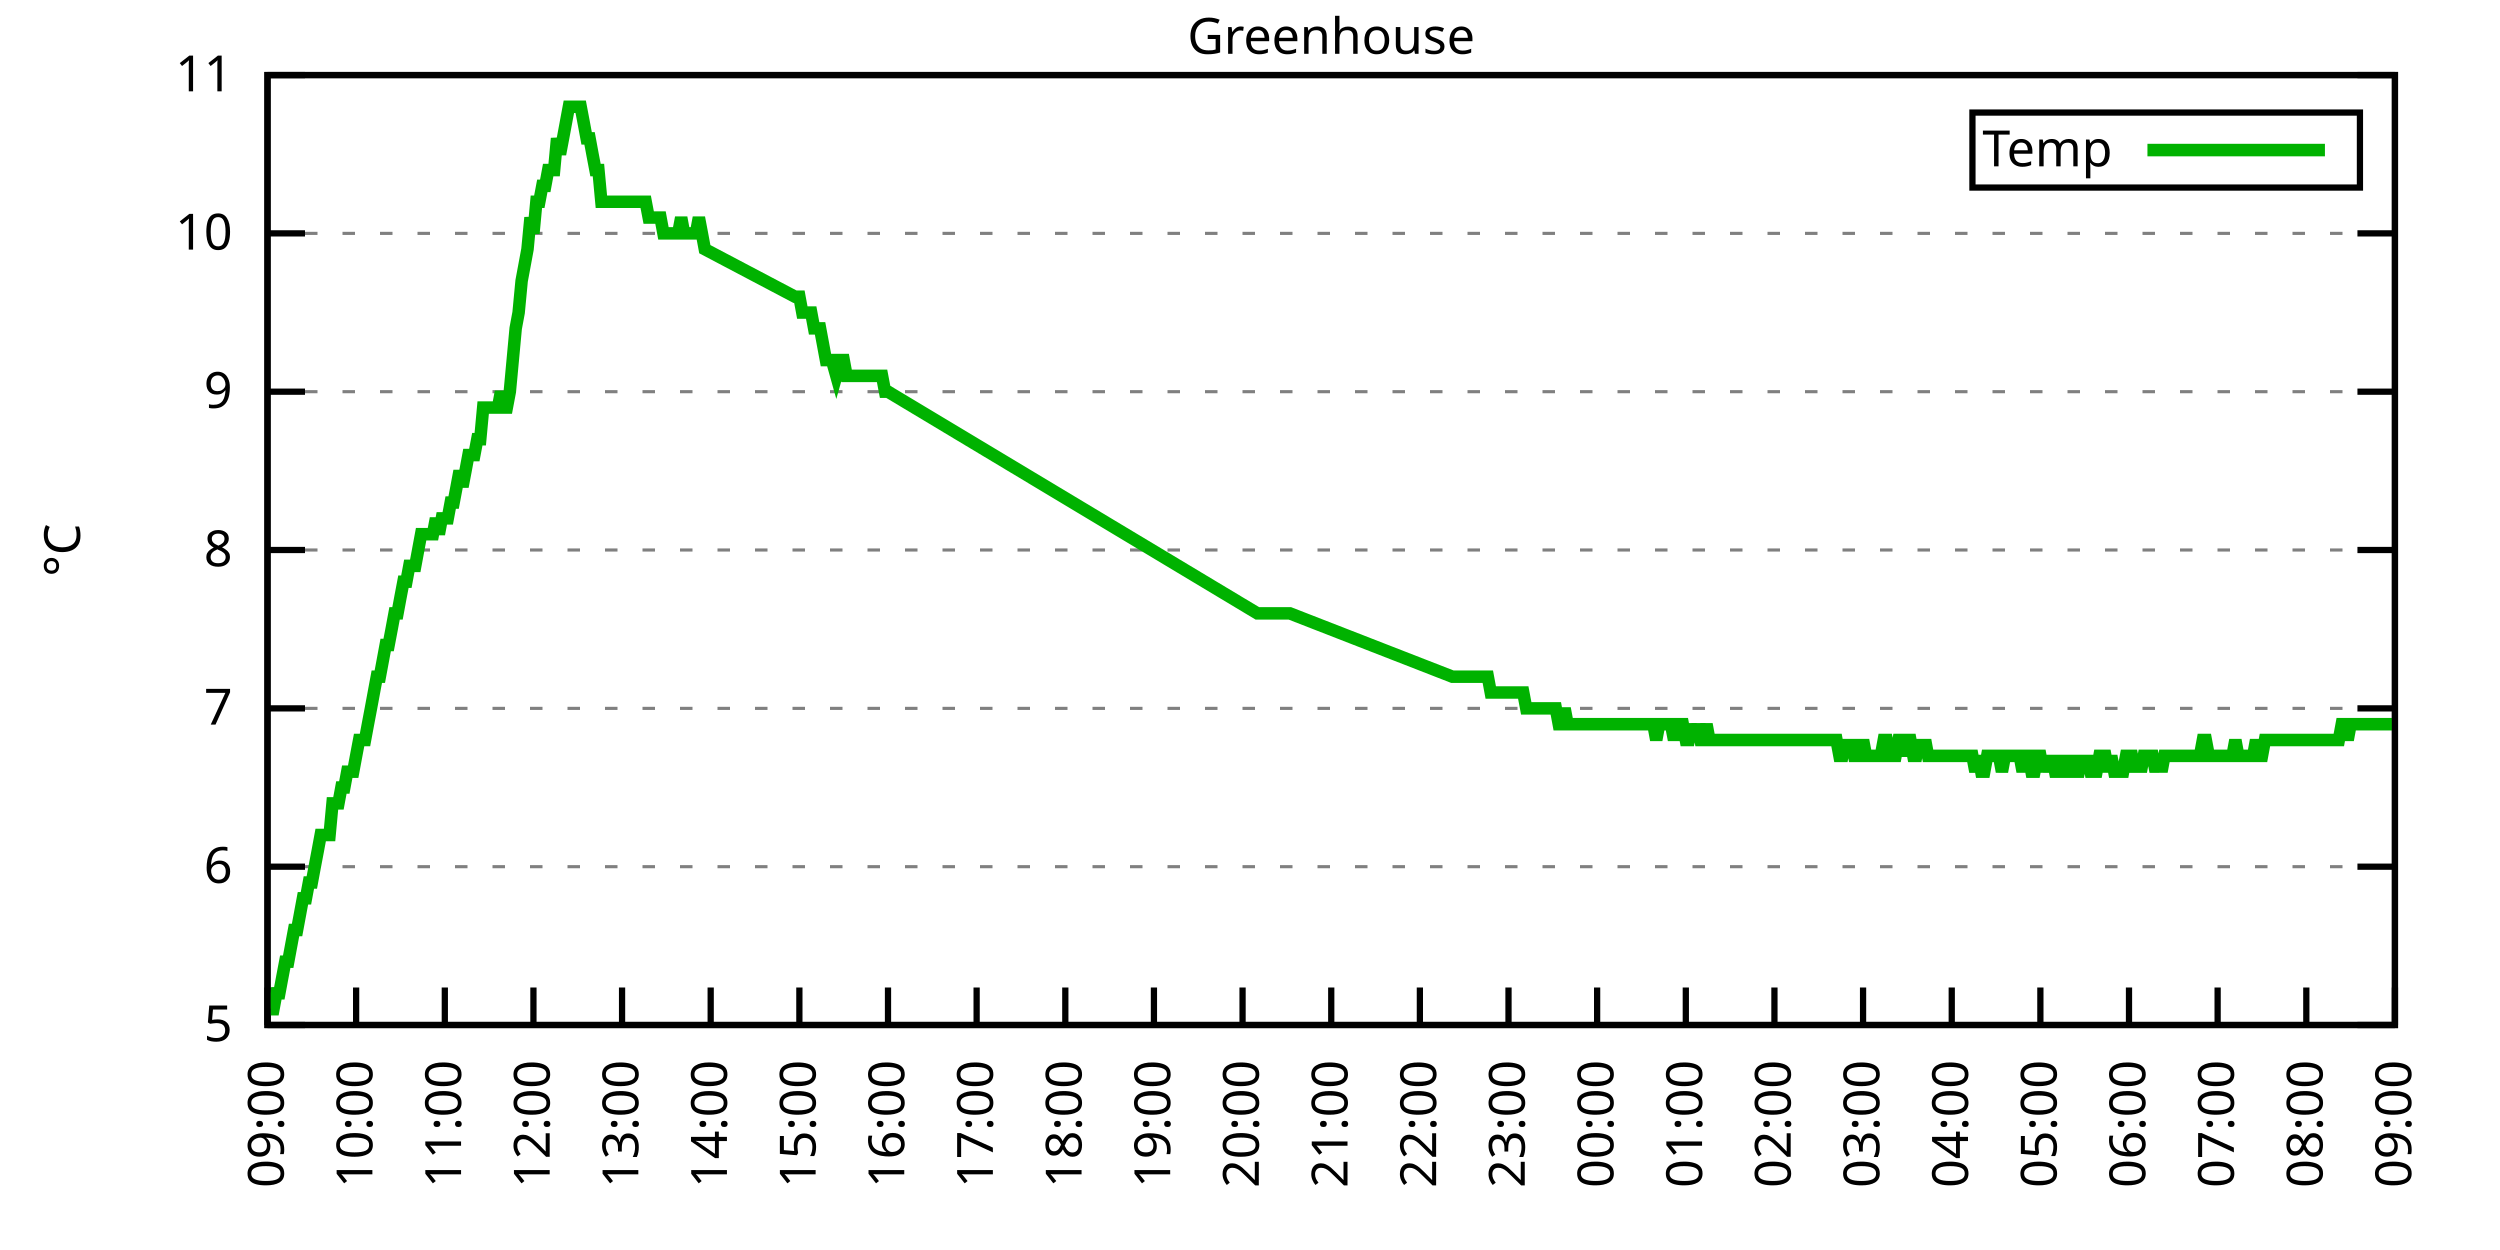
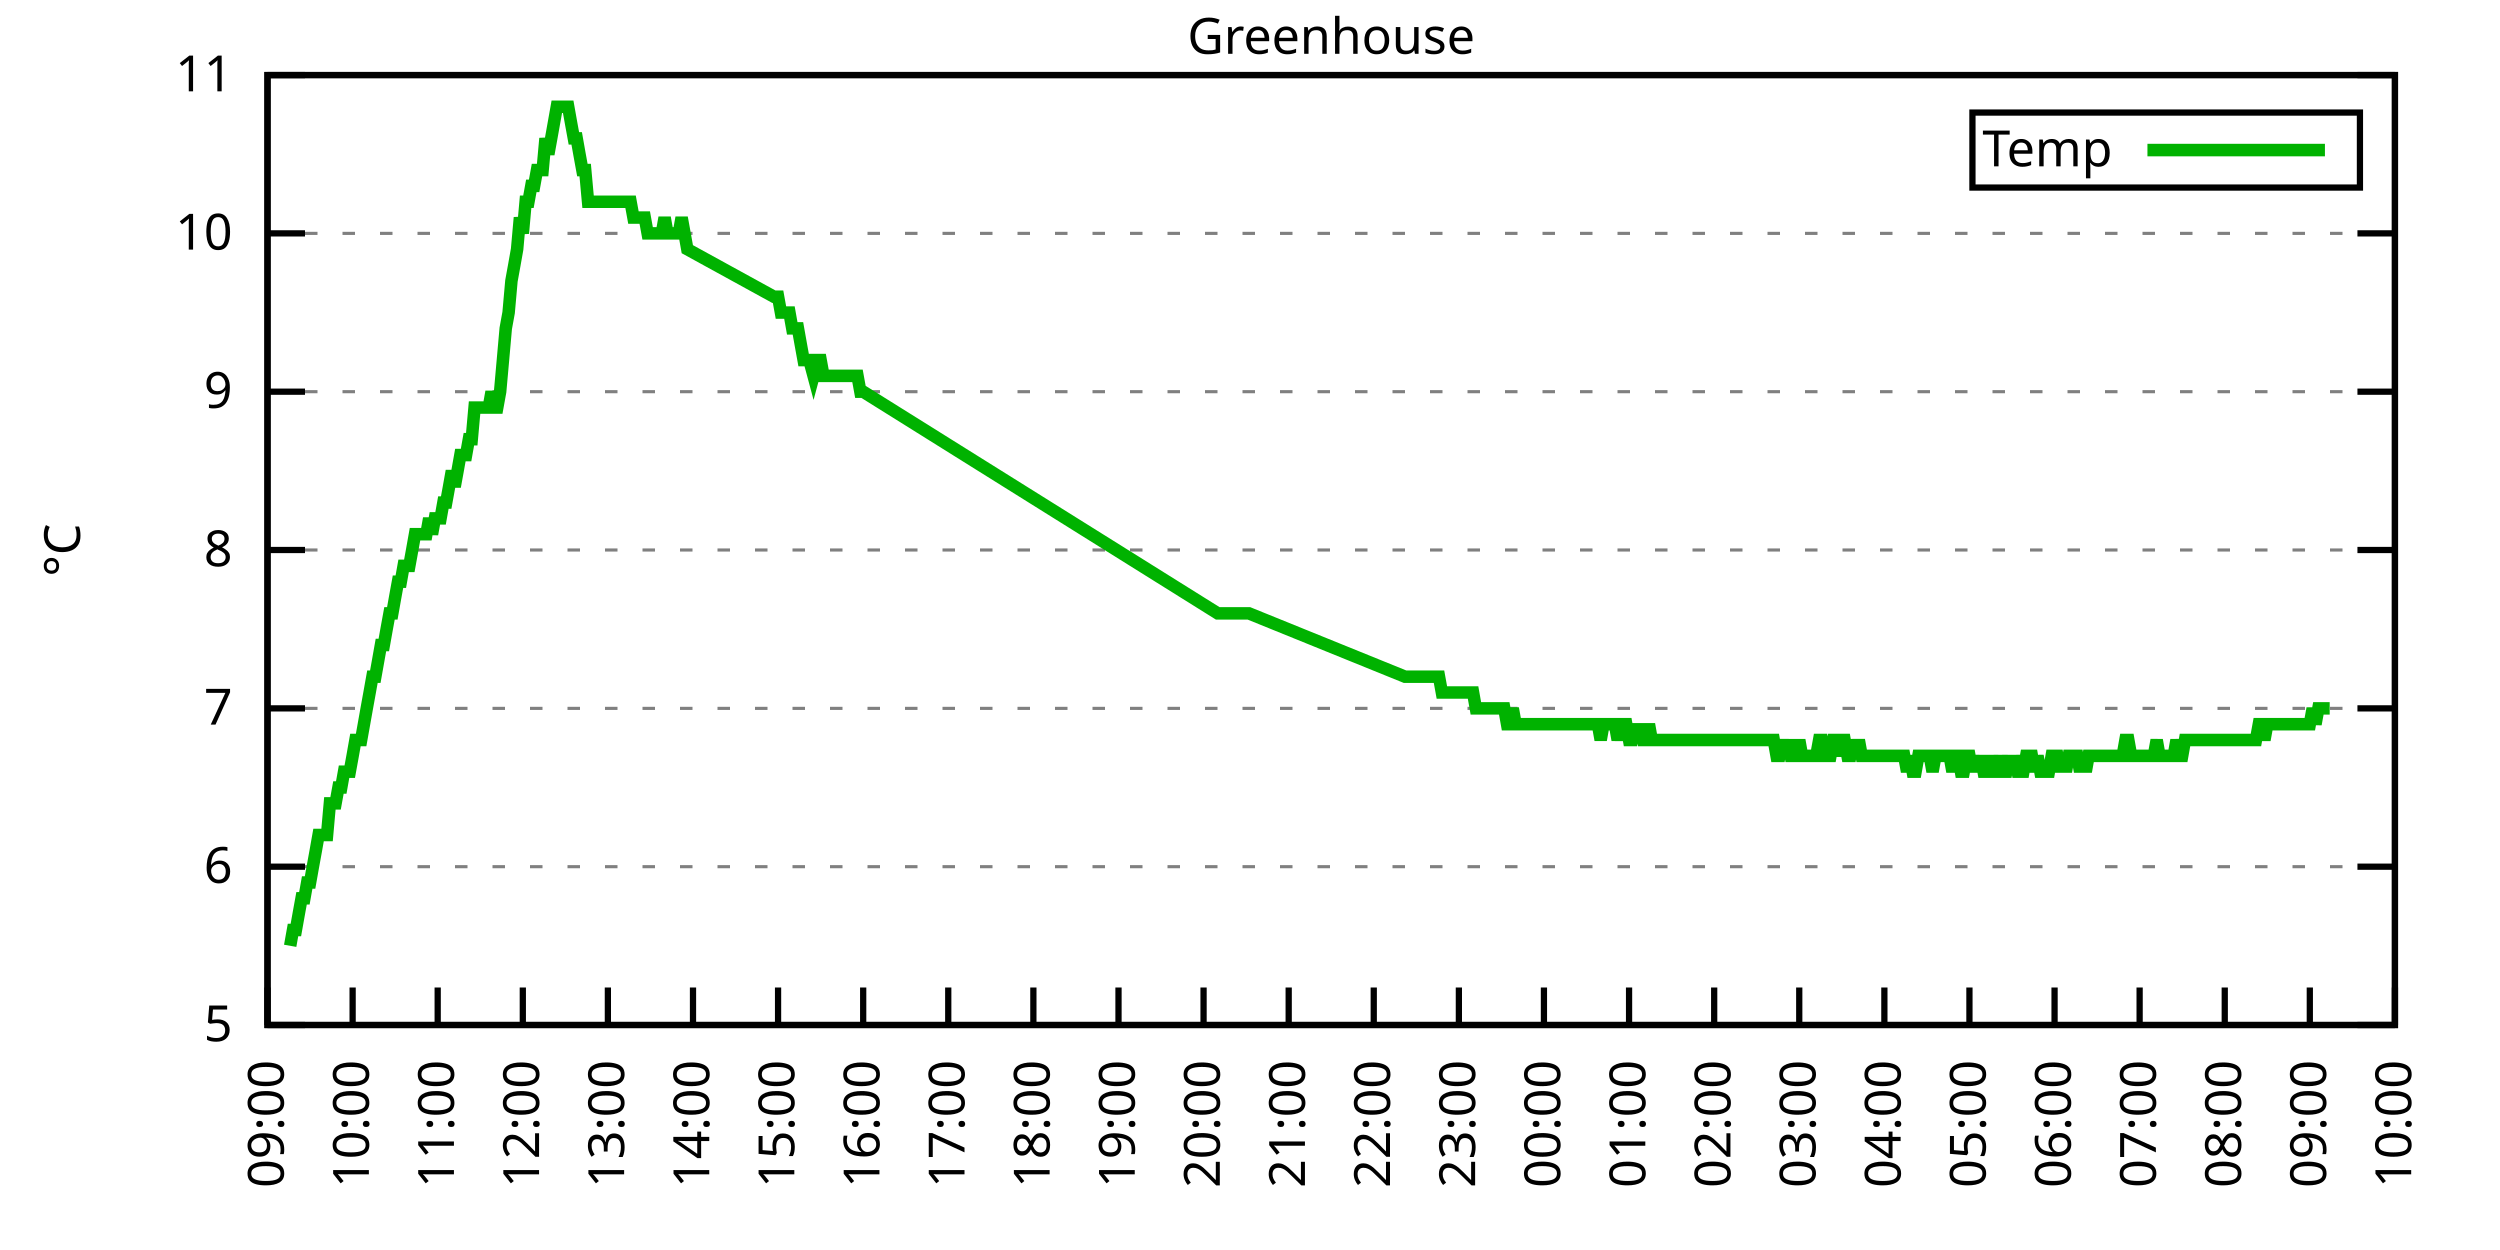
<svg xmlns="http://www.w3.org/2000/svg" xmlns:xlink="http://www.w3.org/1999/xlink" width="400" height="200" viewBox="0 0 400 200">
  <g id="gnuplot_canvas">
    <rect x="0" y="0" width="400" height="200" fill="none" />
    <defs>
      <circle id="gpDot" r="0.5" stroke-width="0.5" stroke="currentColor" />
      <path id="gpPt0" stroke-width="0.333" stroke="currentColor" d="M-1,0 h2 M0,-1 v2" />
      <path id="gpPt1" stroke-width="0.333" stroke="currentColor" d="M-1,-1 L1,1 M1,-1 L-1,1" />
      <path id="gpPt2" stroke-width="0.333" stroke="currentColor" d="M-1,0 L1,0 M0,-1 L0,1 M-1,-1 L1,1 M-1,1 L1,-1" />
      <rect id="gpPt3" stroke-width="0.333" stroke="currentColor" x="-1" y="-1" width="2" height="2" />
      <rect id="gpPt4" stroke-width="0.333" stroke="currentColor" fill="currentColor" x="-1" y="-1" width="2" height="2" />
      <circle id="gpPt5" stroke-width="0.333" stroke="currentColor" cx="0" cy="0" r="1" />
      <use xlink:href="#gpPt5" id="gpPt6" fill="currentColor" stroke="none" />
      <path id="gpPt7" stroke-width="0.333" stroke="currentColor" d="M0,-1.33 L-1.33,0.67 L1.33,0.67 z" />
      <use xlink:href="#gpPt7" id="gpPt8" fill="currentColor" stroke="none" />
      <use xlink:href="#gpPt7" id="gpPt9" stroke="currentColor" transform="rotate(180)" />
      <use xlink:href="#gpPt9" id="gpPt10" fill="currentColor" stroke="none" />
      <use xlink:href="#gpPt3" id="gpPt11" stroke="currentColor" transform="rotate(45)" />
      <use xlink:href="#gpPt11" id="gpPt12" fill="currentColor" stroke="none" />
      <path id="gpPt13" stroke-width="0.333" stroke="currentColor" d="M0,1.330 L1.265,0.411 L0.782,-1.067 L-0.782,-1.076 L-1.265,0.411 z" />
      <use xlink:href="#gpPt13" id="gpPt14" fill="currentColor" stroke="none" />
      <filter id="textbox" filterUnits="objectBoundingBox" x="0" y="0" height="1" width="1">
        <feFlood flood-color="white" flood-opacity="1" result="bgnd" />
        <feComposite in="SourceGraphic" in2="bgnd" operator="atop" />
      </filter>
      <filter id="greybox" filterUnits="objectBoundingBox" x="0" y="0" height="1" width="1">
        <feFlood flood-color="lightgrey" flood-opacity="1" result="grey" />
        <feComposite in="SourceGraphic" in2="grey" operator="atop" />
      </filter>
    </defs>
    <g fill="none" color="white" stroke="currentColor" stroke-width="1.00" stroke-linecap="butt" stroke-linejoin="miter">
</g>
    <g fill="none" color="black" stroke="currentColor" stroke-width="1.00" stroke-linecap="butt" stroke-linejoin="miter">
      <g stroke="none" shape-rendering="crispEdges">
        <polygon fill="rgb(255, 255, 255)" points="42.80,164.00 383.18,164.00 383.18,12.02 42.80,12.02 " />
      </g>
    </g>
    <g fill="none" color="black" stroke="currentColor" stroke-width="1.00" stroke-linecap="butt" stroke-linejoin="miter">
</g>
    <g fill="none" color="black" stroke="black" stroke-width="0.50" stroke-linecap="butt" stroke-linejoin="miter">
</g>
    <g fill="none" color="gray" stroke="currentColor" stroke-width="0.50" stroke-linecap="butt" stroke-linejoin="miter">
      <path stroke="gray" stroke-dasharray="2,4" class="gridline" d="M42.80,164.00 L383.19,164.00  " />
    </g>
    <g fill="none" color="gray" stroke="gray" stroke-width="1.00" stroke-linecap="butt" stroke-linejoin="miter">
</g>
    <g fill="none" color="black" stroke="currentColor" stroke-width="1.00" stroke-linecap="butt" stroke-linejoin="miter">
      <path stroke="black" d="M42.80,164.00 L48.80,164.00 M383.19,164.00 L377.19,164.00  " />
      <g transform="translate(37.20,166.60)" stroke="none" fill="black" font-family="Sans" font-size="8.00" text-anchor="end">
        <text>
          <tspan font-family="Sans"> 5</tspan>
        </text>
      </g>
    </g>
    <g fill="none" color="black" stroke="currentColor" stroke-width="1.00" stroke-linecap="butt" stroke-linejoin="miter">
</g>
    <g fill="none" color="black" stroke="black" stroke-width="0.50" stroke-linecap="butt" stroke-linejoin="miter">
</g>
    <g fill="none" color="gray" stroke="currentColor" stroke-width="0.50" stroke-linecap="butt" stroke-linejoin="miter">
      <path stroke="gray" stroke-dasharray="2,4" class="gridline" d="M42.80,138.67 L383.19,138.67  " />
    </g>
    <g fill="none" color="gray" stroke="gray" stroke-width="1.00" stroke-linecap="butt" stroke-linejoin="miter">
</g>
    <g fill="none" color="black" stroke="currentColor" stroke-width="1.00" stroke-linecap="butt" stroke-linejoin="miter">
      <path stroke="black" d="M42.80,138.67 L48.80,138.67 M383.19,138.67 L377.19,138.67  " />
      <g transform="translate(37.20,141.27)" stroke="none" fill="black" font-family="Sans" font-size="8.00" text-anchor="end">
        <text>
          <tspan font-family="Sans"> 6</tspan>
        </text>
      </g>
    </g>
    <g fill="none" color="black" stroke="currentColor" stroke-width="1.00" stroke-linecap="butt" stroke-linejoin="miter">
</g>
    <g fill="none" color="black" stroke="black" stroke-width="0.50" stroke-linecap="butt" stroke-linejoin="miter">
</g>
    <g fill="none" color="gray" stroke="currentColor" stroke-width="0.50" stroke-linecap="butt" stroke-linejoin="miter">
      <path stroke="gray" stroke-dasharray="2,4" class="gridline" d="M42.80,113.34 L383.19,113.34  " />
    </g>
    <g fill="none" color="gray" stroke="gray" stroke-width="1.00" stroke-linecap="butt" stroke-linejoin="miter">
</g>
    <g fill="none" color="black" stroke="currentColor" stroke-width="1.00" stroke-linecap="butt" stroke-linejoin="miter">
      <path stroke="black" d="M42.80,113.34 L48.80,113.34 M383.19,113.34 L377.19,113.34  " />
      <g transform="translate(37.20,115.94)" stroke="none" fill="black" font-family="Sans" font-size="8.00" text-anchor="end">
        <text>
          <tspan font-family="Sans"> 7</tspan>
        </text>
      </g>
    </g>
    <g fill="none" color="black" stroke="currentColor" stroke-width="1.00" stroke-linecap="butt" stroke-linejoin="miter">
</g>
    <g fill="none" color="black" stroke="black" stroke-width="0.50" stroke-linecap="butt" stroke-linejoin="miter">
</g>
    <g fill="none" color="gray" stroke="currentColor" stroke-width="0.50" stroke-linecap="butt" stroke-linejoin="miter">
      <path stroke="gray" stroke-dasharray="2,4" class="gridline" d="M42.80,88.00 L383.19,88.00  " />
    </g>
    <g fill="none" color="gray" stroke="gray" stroke-width="1.00" stroke-linecap="butt" stroke-linejoin="miter">
</g>
    <g fill="none" color="black" stroke="currentColor" stroke-width="1.00" stroke-linecap="butt" stroke-linejoin="miter">
      <path stroke="black" d="M42.80,88.00 L48.80,88.00 M383.19,88.00 L377.19,88.00  " />
      <g transform="translate(37.20,90.60)" stroke="none" fill="black" font-family="Sans" font-size="8.00" text-anchor="end">
        <text>
          <tspan font-family="Sans"> 8</tspan>
        </text>
      </g>
    </g>
    <g fill="none" color="black" stroke="currentColor" stroke-width="1.00" stroke-linecap="butt" stroke-linejoin="miter">
</g>
    <g fill="none" color="black" stroke="black" stroke-width="0.50" stroke-linecap="butt" stroke-linejoin="miter">
</g>
    <g fill="none" color="gray" stroke="currentColor" stroke-width="0.50" stroke-linecap="butt" stroke-linejoin="miter">
      <path stroke="gray" stroke-dasharray="2,4" class="gridline" d="M42.80,62.67 L383.19,62.67  " />
    </g>
    <g fill="none" color="gray" stroke="gray" stroke-width="1.00" stroke-linecap="butt" stroke-linejoin="miter">
</g>
    <g fill="none" color="black" stroke="currentColor" stroke-width="1.00" stroke-linecap="butt" stroke-linejoin="miter">
      <path stroke="black" d="M42.80,62.67 L48.80,62.67 M383.19,62.67 L377.19,62.67  " />
      <g transform="translate(37.20,65.27)" stroke="none" fill="black" font-family="Sans" font-size="8.00" text-anchor="end">
        <text>
          <tspan font-family="Sans"> 9</tspan>
        </text>
      </g>
    </g>
    <g fill="none" color="black" stroke="currentColor" stroke-width="1.00" stroke-linecap="butt" stroke-linejoin="miter">
</g>
    <g fill="none" color="black" stroke="black" stroke-width="0.50" stroke-linecap="butt" stroke-linejoin="miter">
</g>
    <g fill="none" color="gray" stroke="currentColor" stroke-width="0.50" stroke-linecap="butt" stroke-linejoin="miter">
      <path stroke="gray" stroke-dasharray="2,4" class="gridline" d="M42.80,37.34 L383.19,37.34  " />
    </g>
    <g fill="none" color="gray" stroke="gray" stroke-width="1.00" stroke-linecap="butt" stroke-linejoin="miter">
</g>
    <g fill="none" color="black" stroke="currentColor" stroke-width="1.00" stroke-linecap="butt" stroke-linejoin="miter">
      <path stroke="black" d="M42.80,37.34 L48.80,37.34 M383.19,37.34 L377.19,37.34  " />
      <g transform="translate(37.20,39.94)" stroke="none" fill="black" font-family="Sans" font-size="8.00" text-anchor="end">
        <text>
          <tspan font-family="Sans"> 10</tspan>
        </text>
      </g>
    </g>
    <g fill="none" color="black" stroke="currentColor" stroke-width="1.00" stroke-linecap="butt" stroke-linejoin="miter">
</g>
    <g fill="none" color="black" stroke="black" stroke-width="0.50" stroke-linecap="butt" stroke-linejoin="miter">
</g>
    <g fill="none" color="gray" stroke="currentColor" stroke-width="0.50" stroke-linecap="butt" stroke-linejoin="miter">
      <path stroke="gray" stroke-dasharray="2,4" class="gridline" d="M42.80,12.01 L383.19,12.01  " />
    </g>
    <g fill="none" color="gray" stroke="gray" stroke-width="1.00" stroke-linecap="butt" stroke-linejoin="miter">
</g>
    <g fill="none" color="black" stroke="currentColor" stroke-width="1.00" stroke-linecap="butt" stroke-linejoin="miter">
      <path stroke="black" d="M42.80,12.01 L48.80,12.01 M383.19,12.01 L377.19,12.01  " />
      <g transform="translate(37.20,14.61)" stroke="none" fill="black" font-family="Sans" font-size="8.00" text-anchor="end">
        <text>
          <tspan font-family="Sans"> 11</tspan>
        </text>
      </g>
    </g>
    <g fill="none" color="black" stroke="currentColor" stroke-width="1.00" stroke-linecap="butt" stroke-linejoin="miter">
      <path stroke="black" d="M42.80,164.00 L42.80,158.00  " />
      <g transform="translate(45.40,169.60) rotate(270.00)" stroke="none" fill="black" font-family="Sans" font-size="8.00" text-anchor="end">
        <text>
          <tspan font-family="Sans">09:00</tspan>
        </text>
      </g>
    </g>
    <g fill="none" color="black" stroke="currentColor" stroke-width="1.00" stroke-linecap="butt" stroke-linejoin="miter">
-       <path stroke="black" d="M56.98,164.00 L56.98,158.00  " />
-       <g transform="translate(59.58,169.60) rotate(270.00)" stroke="none" fill="black" font-family="Sans" font-size="8.00" text-anchor="end">
+       <path stroke="black" d="M56.42,164.00 L56.42,158.00  " />
+       <g transform="translate(59.02,169.60) rotate(270.00)" stroke="none" fill="black" font-family="Sans" font-size="8.00" text-anchor="end">
        <text>
          <tspan font-family="Sans">10:00</tspan>
        </text>
      </g>
    </g>
    <g fill="none" color="black" stroke="currentColor" stroke-width="1.00" stroke-linecap="butt" stroke-linejoin="miter">
-       <path stroke="black" d="M71.17,164.00 L71.17,158.00  " />
-       <g transform="translate(73.77,169.60) rotate(270.00)" stroke="none" fill="black" font-family="Sans" font-size="8.00" text-anchor="end">
+       <path stroke="black" d="M70.03,164.00 L70.03,158.00  " />
+       <g transform="translate(72.63,169.60) rotate(270.00)" stroke="none" fill="black" font-family="Sans" font-size="8.00" text-anchor="end">
        <text>
          <tspan font-family="Sans">11:00</tspan>
        </text>
      </g>
    </g>
    <g fill="none" color="black" stroke="currentColor" stroke-width="1.00" stroke-linecap="butt" stroke-linejoin="miter">
-       <path stroke="black" d="M85.35,164.00 L85.35,158.00  " />
-       <g transform="translate(87.95,169.60) rotate(270.00)" stroke="none" fill="black" font-family="Sans" font-size="8.00" text-anchor="end">
+       <path stroke="black" d="M83.65,164.00 L83.65,158.00  " />
+       <g transform="translate(86.25,169.60) rotate(270.00)" stroke="none" fill="black" font-family="Sans" font-size="8.00" text-anchor="end">
        <text>
          <tspan font-family="Sans">12:00</tspan>
        </text>
      </g>
    </g>
    <g fill="none" color="black" stroke="currentColor" stroke-width="1.00" stroke-linecap="butt" stroke-linejoin="miter">
-       <path stroke="black" d="M99.53,164.00 L99.53,158.00  " />
-       <g transform="translate(102.13,169.60) rotate(270.00)" stroke="none" fill="black" font-family="Sans" font-size="8.00" text-anchor="end">
+       <path stroke="black" d="M97.26,164.00 L97.26,158.00  " />
+       <g transform="translate(99.86,169.60) rotate(270.00)" stroke="none" fill="black" font-family="Sans" font-size="8.00" text-anchor="end">
        <text>
          <tspan font-family="Sans">13:00</tspan>
        </text>
      </g>
    </g>
    <g fill="none" color="black" stroke="currentColor" stroke-width="1.00" stroke-linecap="butt" stroke-linejoin="miter">
-       <path stroke="black" d="M113.71,164.00 L113.71,158.00  " />
-       <g transform="translate(116.31,169.60) rotate(270.00)" stroke="none" fill="black" font-family="Sans" font-size="8.00" text-anchor="end">
+       <path stroke="black" d="M110.88,164.00 L110.88,158.00  " />
+       <g transform="translate(113.48,169.60) rotate(270.00)" stroke="none" fill="black" font-family="Sans" font-size="8.00" text-anchor="end">
        <text>
          <tspan font-family="Sans">14:00</tspan>
        </text>
      </g>
    </g>
    <g fill="none" color="black" stroke="currentColor" stroke-width="1.00" stroke-linecap="butt" stroke-linejoin="miter">
-       <path stroke="black" d="M127.90,164.00 L127.90,158.00  " />
-       <g transform="translate(130.50,169.60) rotate(270.00)" stroke="none" fill="black" font-family="Sans" font-size="8.00" text-anchor="end">
+       <path stroke="black" d="M124.49,164.00 L124.49,158.00  " />
+       <g transform="translate(127.09,169.60) rotate(270.00)" stroke="none" fill="black" font-family="Sans" font-size="8.00" text-anchor="end">
        <text>
          <tspan font-family="Sans">15:00</tspan>
        </text>
      </g>
    </g>
    <g fill="none" color="black" stroke="currentColor" stroke-width="1.00" stroke-linecap="butt" stroke-linejoin="miter">
-       <path stroke="black" d="M142.08,164.00 L142.08,158.00  " />
-       <g transform="translate(144.68,169.60) rotate(270.00)" stroke="none" fill="black" font-family="Sans" font-size="8.00" text-anchor="end">
+       <path stroke="black" d="M138.11,164.00 L138.11,158.00  " />
+       <g transform="translate(140.71,169.60) rotate(270.00)" stroke="none" fill="black" font-family="Sans" font-size="8.00" text-anchor="end">
        <text>
          <tspan font-family="Sans">16:00</tspan>
        </text>
      </g>
    </g>
    <g fill="none" color="black" stroke="currentColor" stroke-width="1.00" stroke-linecap="butt" stroke-linejoin="miter">
-       <path stroke="black" d="M156.26,164.00 L156.26,158.00  " />
-       <g transform="translate(158.86,169.60) rotate(270.00)" stroke="none" fill="black" font-family="Sans" font-size="8.00" text-anchor="end">
+       <path stroke="black" d="M151.72,164.00 L151.72,158.00  " />
+       <g transform="translate(154.32,169.60) rotate(270.00)" stroke="none" fill="black" font-family="Sans" font-size="8.00" text-anchor="end">
        <text>
          <tspan font-family="Sans">17:00</tspan>
        </text>
      </g>
    </g>
    <g fill="none" color="black" stroke="currentColor" stroke-width="1.00" stroke-linecap="butt" stroke-linejoin="miter">
-       <path stroke="black" d="M170.45,164.00 L170.45,158.00  " />
-       <g transform="translate(173.05,169.60) rotate(270.00)" stroke="none" fill="black" font-family="Sans" font-size="8.00" text-anchor="end">
+       <path stroke="black" d="M165.34,164.00 L165.34,158.00  " />
+       <g transform="translate(167.94,169.60) rotate(270.00)" stroke="none" fill="black" font-family="Sans" font-size="8.00" text-anchor="end">
        <text>
          <tspan font-family="Sans">18:00</tspan>
        </text>
      </g>
    </g>
    <g fill="none" color="black" stroke="currentColor" stroke-width="1.00" stroke-linecap="butt" stroke-linejoin="miter">
-       <path stroke="black" d="M184.63,164.00 L184.63,158.00  " />
-       <g transform="translate(187.23,169.60) rotate(270.00)" stroke="none" fill="black" font-family="Sans" font-size="8.00" text-anchor="end">
+       <path stroke="black" d="M178.96,164.00 L178.96,158.00  " />
+       <g transform="translate(181.56,169.60) rotate(270.00)" stroke="none" fill="black" font-family="Sans" font-size="8.00" text-anchor="end">
        <text>
          <tspan font-family="Sans">19:00</tspan>
        </text>
      </g>
    </g>
    <g fill="none" color="black" stroke="currentColor" stroke-width="1.00" stroke-linecap="butt" stroke-linejoin="miter">
-       <path stroke="black" d="M198.81,164.00 L198.81,158.00  " />
-       <g transform="translate(201.41,169.60) rotate(270.00)" stroke="none" fill="black" font-family="Sans" font-size="8.00" text-anchor="end">
+       <path stroke="black" d="M192.57,164.00 L192.57,158.00  " />
+       <g transform="translate(195.17,169.60) rotate(270.00)" stroke="none" fill="black" font-family="Sans" font-size="8.00" text-anchor="end">
        <text>
          <tspan font-family="Sans">20:00</tspan>
        </text>
      </g>
    </g>
    <g fill="none" color="black" stroke="currentColor" stroke-width="1.00" stroke-linecap="butt" stroke-linejoin="miter">
-       <path stroke="black" d="M213.00,164.00 L213.00,158.00  " />
-       <g transform="translate(215.60,169.60) rotate(270.00)" stroke="none" fill="black" font-family="Sans" font-size="8.00" text-anchor="end">
+       <path stroke="black" d="M206.19,164.00 L206.19,158.00  " />
+       <g transform="translate(208.79,169.60) rotate(270.00)" stroke="none" fill="black" font-family="Sans" font-size="8.00" text-anchor="end">
        <text>
          <tspan font-family="Sans">21:00</tspan>
        </text>
      </g>
    </g>
    <g fill="none" color="black" stroke="currentColor" stroke-width="1.00" stroke-linecap="butt" stroke-linejoin="miter">
-       <path stroke="black" d="M227.18,164.00 L227.18,158.00  " />
-       <g transform="translate(229.78,169.60) rotate(270.00)" stroke="none" fill="black" font-family="Sans" font-size="8.00" text-anchor="end">
+       <path stroke="black" d="M219.80,164.00 L219.80,158.00  " />
+       <g transform="translate(222.40,169.60) rotate(270.00)" stroke="none" fill="black" font-family="Sans" font-size="8.00" text-anchor="end">
        <text>
          <tspan font-family="Sans">22:00</tspan>
        </text>
      </g>
    </g>
    <g fill="none" color="black" stroke="currentColor" stroke-width="1.00" stroke-linecap="butt" stroke-linejoin="miter">
-       <path stroke="black" d="M241.36,164.00 L241.36,158.00  " />
-       <g transform="translate(243.96,169.60) rotate(270.00)" stroke="none" fill="black" font-family="Sans" font-size="8.00" text-anchor="end">
+       <path stroke="black" d="M233.42,164.00 L233.42,158.00  " />
+       <g transform="translate(236.02,169.60) rotate(270.00)" stroke="none" fill="black" font-family="Sans" font-size="8.00" text-anchor="end">
        <text>
          <tspan font-family="Sans">23:00</tspan>
        </text>
      </g>
    </g>
    <g fill="none" color="black" stroke="currentColor" stroke-width="1.00" stroke-linecap="butt" stroke-linejoin="miter">
-       <path stroke="black" d="M255.54,164.00 L255.54,158.00  " />
-       <g transform="translate(258.14,169.60) rotate(270.00)" stroke="none" fill="black" font-family="Sans" font-size="8.00" text-anchor="end">
+       <path stroke="black" d="M247.03,164.00 L247.03,158.00  " />
+       <g transform="translate(249.63,169.60) rotate(270.00)" stroke="none" fill="black" font-family="Sans" font-size="8.00" text-anchor="end">
        <text>
          <tspan font-family="Sans">00:00</tspan>
        </text>
      </g>
    </g>
    <g fill="none" color="black" stroke="currentColor" stroke-width="1.00" stroke-linecap="butt" stroke-linejoin="miter">
-       <path stroke="black" d="M269.73,164.00 L269.73,158.00  " />
-       <g transform="translate(272.33,169.60) rotate(270.00)" stroke="none" fill="black" font-family="Sans" font-size="8.00" text-anchor="end">
+       <path stroke="black" d="M260.65,164.00 L260.65,158.00  " />
+       <g transform="translate(263.25,169.60) rotate(270.00)" stroke="none" fill="black" font-family="Sans" font-size="8.00" text-anchor="end">
        <text>
          <tspan font-family="Sans">01:00</tspan>
        </text>
      </g>
    </g>
    <g fill="none" color="black" stroke="currentColor" stroke-width="1.00" stroke-linecap="butt" stroke-linejoin="miter">
-       <path stroke="black" d="M283.91,164.00 L283.91,158.00  " />
-       <g transform="translate(286.51,169.60) rotate(270.00)" stroke="none" fill="black" font-family="Sans" font-size="8.00" text-anchor="end">
+       <path stroke="black" d="M274.27,164.00 L274.27,158.00  " />
+       <g transform="translate(276.87,169.60) rotate(270.00)" stroke="none" fill="black" font-family="Sans" font-size="8.00" text-anchor="end">
        <text>
          <tspan font-family="Sans">02:00</tspan>
        </text>
      </g>
    </g>
    <g fill="none" color="black" stroke="currentColor" stroke-width="1.00" stroke-linecap="butt" stroke-linejoin="miter">
-       <path stroke="black" d="M298.09,164.00 L298.09,158.00  " />
-       <g transform="translate(300.69,169.60) rotate(270.00)" stroke="none" fill="black" font-family="Sans" font-size="8.00" text-anchor="end">
+       <path stroke="black" d="M287.88,164.00 L287.88,158.00  " />
+       <g transform="translate(290.48,169.60) rotate(270.00)" stroke="none" fill="black" font-family="Sans" font-size="8.00" text-anchor="end">
        <text>
          <tspan font-family="Sans">03:00</tspan>
        </text>
      </g>
    </g>
    <g fill="none" color="black" stroke="currentColor" stroke-width="1.00" stroke-linecap="butt" stroke-linejoin="miter">
-       <path stroke="black" d="M312.28,164.00 L312.28,158.00  " />
-       <g transform="translate(314.88,169.60) rotate(270.00)" stroke="none" fill="black" font-family="Sans" font-size="8.00" text-anchor="end">
+       <path stroke="black" d="M301.50,164.00 L301.50,158.00  " />
+       <g transform="translate(304.10,169.60) rotate(270.00)" stroke="none" fill="black" font-family="Sans" font-size="8.00" text-anchor="end">
        <text>
          <tspan font-family="Sans">04:00</tspan>
        </text>
      </g>
    </g>
    <g fill="none" color="black" stroke="currentColor" stroke-width="1.00" stroke-linecap="butt" stroke-linejoin="miter">
-       <path stroke="black" d="M326.46,164.00 L326.46,158.00  " />
-       <g transform="translate(329.06,169.60) rotate(270.00)" stroke="none" fill="black" font-family="Sans" font-size="8.00" text-anchor="end">
+       <path stroke="black" d="M315.11,164.00 L315.11,158.00  " />
+       <g transform="translate(317.71,169.60) rotate(270.00)" stroke="none" fill="black" font-family="Sans" font-size="8.00" text-anchor="end">
        <text>
          <tspan font-family="Sans">05:00</tspan>
        </text>
      </g>
    </g>
    <g fill="none" color="black" stroke="currentColor" stroke-width="1.00" stroke-linecap="butt" stroke-linejoin="miter">
-       <path stroke="black" d="M340.64,164.00 L340.64,158.00  " />
-       <g transform="translate(343.24,169.60) rotate(270.00)" stroke="none" fill="black" font-family="Sans" font-size="8.00" text-anchor="end">
+       <path stroke="black" d="M328.73,164.00 L328.73,158.00  " />
+       <g transform="translate(331.33,169.60) rotate(270.00)" stroke="none" fill="black" font-family="Sans" font-size="8.00" text-anchor="end">
        <text>
          <tspan font-family="Sans">06:00</tspan>
        </text>
      </g>
    </g>
    <g fill="none" color="black" stroke="currentColor" stroke-width="1.00" stroke-linecap="butt" stroke-linejoin="miter">
-       <path stroke="black" d="M354.82,164.00 L354.82,158.00  " />
-       <g transform="translate(357.42,169.60) rotate(270.00)" stroke="none" fill="black" font-family="Sans" font-size="8.00" text-anchor="end">
+       <path stroke="black" d="M342.34,164.00 L342.34,158.00  " />
+       <g transform="translate(344.94,169.60) rotate(270.00)" stroke="none" fill="black" font-family="Sans" font-size="8.00" text-anchor="end">
        <text>
          <tspan font-family="Sans">07:00</tspan>
        </text>
      </g>
    </g>
    <g fill="none" color="black" stroke="currentColor" stroke-width="1.00" stroke-linecap="butt" stroke-linejoin="miter">
-       <path stroke="black" d="M369.01,164.00 L369.01,158.00  " />
-       <g transform="translate(371.61,169.60) rotate(270.00)" stroke="none" fill="black" font-family="Sans" font-size="8.00" text-anchor="end">
+       <path stroke="black" d="M355.96,164.00 L355.96,158.00  " />
+       <g transform="translate(358.56,169.60) rotate(270.00)" stroke="none" fill="black" font-family="Sans" font-size="8.00" text-anchor="end">
        <text>
          <tspan font-family="Sans">08:00</tspan>
+         </text>
+       </g>
+     </g>
+     <g fill="none" color="black" stroke="currentColor" stroke-width="1.00" stroke-linecap="butt" stroke-linejoin="miter">
+       <path stroke="black" d="M369.57,164.00 L369.57,158.00  " />
+       <g transform="translate(372.17,169.60) rotate(270.00)" stroke="none" fill="black" font-family="Sans" font-size="8.00" text-anchor="end">
+         <text>
+           <tspan font-family="Sans">09:00</tspan>
        </text>
      </g>
    </g>
    <g fill="none" color="black" stroke="currentColor" stroke-width="1.00" stroke-linecap="butt" stroke-linejoin="miter">
      <path stroke="black" d="M383.19,164.00 L383.19,158.00  " />
      <g transform="translate(385.79,169.60) rotate(270.00)" stroke="none" fill="black" font-family="Sans" font-size="8.00" text-anchor="end">
        <text>
-           <tspan font-family="Sans">09:00</tspan>
+           <tspan font-family="Sans">10:00</tspan>
        </text>
      </g>
    </g>
    <g fill="none" color="black" stroke="currentColor" stroke-width="1.00" stroke-linecap="butt" stroke-linejoin="miter">
</g>
    <g fill="none" color="black" stroke="currentColor" stroke-width="1.00" stroke-linecap="butt" stroke-linejoin="miter">
      <path stroke="black" d="M42.80,12.01 L42.80,164.00 L383.19,164.00 L383.19,12.01 L42.80,12.01 Z  " />
    </g>
    <g fill="none" color="black" stroke="currentColor" stroke-width="1.00" stroke-linecap="butt" stroke-linejoin="miter">
</g>
    <g fill="none" color="black" stroke="currentColor" stroke-width="1.00" stroke-linecap="butt" stroke-linejoin="miter">
      <path stroke="black" d="M315.59,30.01 L315.59,18.01 L377.59,18.01 L377.59,30.01 L315.59,30.01 Z  " />
    </g>
    <g id="Greenhouse_plot_1">
      <g fill="none" color="white" stroke="black" stroke-width="2.00" stroke-linecap="butt" stroke-linejoin="miter">
</g>
      <g fill="none" color="black" stroke="currentColor" stroke-width="2.00" stroke-linecap="butt" stroke-linejoin="miter">
        <g transform="translate(337.99,26.61)" stroke="none" fill="black" font-family="Sans" font-size="8.00" text-anchor="end">
          <text>
            <tspan font-family="Sans">Temp</tspan>
          </text>
        </g>
      </g>
      <g fill="none" color="black" stroke="currentColor" stroke-width="2.00" stroke-linecap="butt" stroke-linejoin="miter">
-         <path stroke="rgb(  0, 178,   0)" d="M343.59,24.01 L371.99,24.01 M43.27,161.47 L43.75,161.47 L44.22,158.93 L44.69,158.93 L45.16,156.40 L45.64,153.87   L46.11,153.87 L46.58,151.33 L47.05,148.80 L47.53,148.80 L48.00,146.27 L48.47,143.73 L48.95,143.73 L49.42,141.20   L49.89,141.20 L50.36,138.67 L50.84,136.14 L51.31,133.60 L51.78,133.60 L52.26,133.60 L52.73,133.60 L53.20,128.54   L53.67,128.54 L54.15,128.54 L54.62,126.00 L55.09,126.00 L55.56,123.47 L56.04,123.47 L56.51,123.47 L56.98,120.94   L57.46,118.40 L57.93,118.40 L58.40,118.40 L58.87,115.87 L59.35,113.34 L59.82,110.80 L60.29,108.27 L60.77,108.27   L61.24,105.74 L61.71,103.20 L62.18,103.20 L62.66,100.67 L63.13,98.14 L63.60,98.14 L64.07,95.60 L64.55,93.07   L65.02,93.07 L65.49,90.54 L65.97,90.54 L66.44,90.54 L66.91,88.00 L67.38,85.47 L67.86,85.47 L68.33,85.47   L68.80,85.47 L69.27,85.47 L69.75,82.94 L70.22,85.47 L70.69,82.94 L71.17,82.94 L71.64,82.94 L72.11,80.41   L72.58,80.41 L73.06,77.87 L73.53,75.34 L74.00,77.87 L74.48,75.34 L74.95,72.81 L75.42,72.81 L75.89,72.81   L76.37,70.27 L76.84,70.27 L77.31,65.21 L77.78,65.21 L78.26,65.21 L78.73,65.21 L79.20,65.21 L79.68,65.21   L80.15,62.67 L80.62,65.21 L81.09,65.21 L81.57,62.67 L82.04,57.61 L82.51,52.54 L82.98,50.01 L83.46,44.94   L83.93,42.41 L84.40,39.87 L84.88,34.81 L85.35,37.34 L85.82,32.28 L86.29,32.28 L86.77,29.74 L87.24,29.74   L87.71,27.21 L88.19,27.21 L88.66,27.21 L89.13,22.14 L89.60,24.68 L90.08,22.14 L90.55,19.61 L91.02,17.08   L91.49,17.08 L91.97,17.08 L92.44,17.08 L92.91,17.08 L93.39,19.61 L93.86,22.14 L94.33,22.14 L94.80,24.68   L95.28,27.21 L95.75,27.21 L96.22,32.28 L96.70,32.28 L97.17,32.28 L97.64,32.28 L98.11,32.28 L98.59,32.28   L99.06,32.28 L99.53,32.28 L100.00,32.28 L100.48,32.28 L100.95,32.28 L101.42,32.28 L101.90,32.28 L102.37,32.28   L102.84,32.28 L103.31,32.28 L103.79,34.81 L104.26,34.81 L104.73,34.81 L105.20,34.81 L105.68,34.81 L106.15,37.34   L106.62,37.34 L107.10,37.34 L107.57,37.34 L108.04,37.34 L108.51,37.34 L108.99,34.81 L109.46,37.34 L109.93,37.34   L110.41,37.34 L110.88,37.34 L111.35,37.34 L111.82,34.81 L112.30,37.34 L112.77,39.87 L127.19,47.47 L127.90,47.47   L128.37,50.01 L128.84,50.01 L129.32,50.01 L129.79,50.01 L130.26,52.54 L130.73,52.54 L131.21,52.54 L131.68,55.07   L132.15,57.61 L132.63,57.61 L133.10,57.61 L133.81,60.14 L134.52,57.61 L134.99,57.61 L135.46,60.14 L135.93,60.14   L136.41,60.14 L136.88,60.14 L137.35,60.14 L137.83,60.14 L138.30,60.14 L138.77,60.14 L139.24,60.14 L139.72,60.14   L140.19,60.14 L140.66,60.14 L141.13,60.14 L141.61,62.67 L142.08,62.67 L201.18,98.14 L202.12,98.14 L202.59,98.14   L203.07,98.14 L203.54,98.14 L204.01,98.14 L204.49,98.14 L204.96,98.14 L205.43,98.14 L205.90,98.14 L206.38,98.14   L232.38,108.27 L233.32,108.27 L233.80,108.27 L234.27,108.27 L234.74,108.27 L235.21,108.27 L235.69,108.27 L236.16,108.27   L236.63,108.27 L237.11,108.27 L237.58,108.27 L238.05,108.27 L238.52,110.80 L239.00,110.80 L239.47,110.80 L239.94,110.80   L240.42,110.80 L240.89,110.80 L241.36,110.80 L241.83,110.80 L242.31,110.80 L242.78,110.80 L243.25,110.80 L243.72,110.80   L244.20,113.34 L244.67,113.34 L245.14,113.34 L245.62,113.34 L246.09,113.34 L246.56,113.34 L247.03,113.34 L247.51,113.34   L247.98,113.34 L248.45,113.34 L248.93,113.34 L249.40,115.87 L249.87,115.87 L250.34,113.34 L250.82,115.87 L251.29,115.87   L251.76,115.87 L252.23,115.87 L252.71,115.87 L253.18,115.87 L253.65,115.87 L254.13,115.87 L254.60,115.87 L255.07,115.87   L255.54,115.87 L256.02,115.87 L256.49,115.87 L256.96,115.87 L257.43,115.87 L257.91,115.87 L258.38,115.87 L258.85,115.87   L259.33,115.87 L259.80,115.87 L260.27,115.87 L260.74,115.87 L261.22,115.87 L261.69,115.87 L262.16,115.87 L262.64,115.87   L263.11,115.87 L263.58,115.87 L264.05,115.87 L264.53,115.87 L265.00,118.40 L265.47,115.87 L265.94,115.87 L266.42,115.87   L266.89,115.87 L267.36,115.87 L267.84,118.40 L268.31,115.87 L268.78,115.87 L269.25,115.87 L269.73,118.40 L270.20,118.40   L270.67,115.87 L271.14,118.40 L271.62,115.87 L272.09,118.40 L272.56,118.40 L273.04,115.87 L273.51,118.40 L273.98,118.40   L274.45,118.40 L274.93,118.40 L275.40,118.40 L275.87,118.40 L276.35,118.40 L276.82,118.40 L277.29,118.40 L277.76,118.40   L278.24,118.40 L278.71,118.40 L279.18,118.40 L279.65,118.40 L280.13,118.40 L280.60,118.40 L281.07,118.40 L281.55,118.40   L282.02,118.40 L282.49,118.40 L282.96,118.40 L283.44,118.40 L283.91,118.40 L284.38,118.40 L284.86,118.40 L285.33,118.40   L285.80,118.40 L286.27,118.40 L286.75,118.40 L287.22,118.40 L287.69,118.40 L288.16,118.40 L288.64,118.40 L289.11,118.40   L289.58,118.40 L290.06,118.40 L290.53,118.40 L291.00,118.40 L291.47,118.40 L291.95,118.40 L292.42,118.40 L292.89,118.40   L293.36,118.40 L293.84,118.40 L294.31,120.94 L294.78,120.94 L295.26,118.40 L295.73,120.94 L296.20,118.40 L296.67,120.94   L297.15,120.94 L297.62,120.94 L298.09,118.40 L298.57,120.94 L299.04,120.94 L299.51,120.94 L299.98,120.94 L300.46,120.94   L300.93,120.94 L301.40,118.40 L301.87,118.40 L302.35,120.94 L302.82,120.94 L303.29,120.94 L303.77,118.40 L304.24,118.40   L304.71,120.94 L305.18,118.40 L305.66,118.40 L306.13,120.94 L306.60,120.94 L307.08,118.40 L307.55,120.94 L308.02,118.40   L308.49,120.94 L308.97,120.94 L309.44,120.94 L309.91,120.94 L310.38,120.94 L310.86,120.94 L311.33,120.94 L311.80,120.94   L312.28,120.94 L312.75,120.94 L313.22,120.94 L313.69,120.94 L314.17,120.94 L314.64,120.94 L315.11,120.94 L315.58,120.94   L316.06,123.47 L316.53,120.94 L317.00,123.47 L317.48,123.47 L317.95,120.94 L318.42,120.94 L318.89,120.94 L319.37,120.94   L319.84,120.94 L320.31,123.47 L320.79,120.94 L321.26,120.94 L321.73,120.94 L322.20,120.94 L322.68,120.94 L323.15,120.94   L323.62,123.47 L324.09,120.94 L324.57,120.94 L325.04,123.47 L325.51,123.47 L325.99,120.94 L326.46,120.94 L326.93,123.47   L327.40,120.94 L327.88,123.47 L328.35,120.94 L328.82,123.47 L329.29,123.47 L329.77,123.47 L330.24,120.94 L330.71,123.47   L331.19,123.47 L331.66,120.94 L332.13,123.47 L332.60,123.47 L333.08,120.94 L333.55,123.47 L334.02,120.94 L334.50,123.47   L334.97,123.47 L335.44,123.47 L335.91,120.94 L336.39,120.94 L336.86,120.94 L337.33,123.47 L337.80,120.94 L338.28,123.47   L338.75,123.47 L339.22,123.47 L339.70,123.47 L340.17,120.94 L340.64,120.94 L341.11,120.94 L341.59,123.47 L342.06,120.94   L342.53,123.47 L343.01,120.94 L343.48,120.94 L343.95,120.94 L344.42,120.94 L344.90,123.47 L345.37,120.94 L345.84,123.47   L346.31,120.94 L346.79,120.94 L347.26,120.94 L347.73,120.94 L348.21,120.94 L348.68,120.94 L349.15,120.94 L349.62,120.94   L350.10,120.94 L350.57,120.94 L351.04,120.94 L351.51,120.94 L351.99,120.94 L352.46,118.40 L352.93,118.40 L353.41,120.94   L353.88,120.94 L354.35,120.94 L354.82,120.94 L355.30,120.94 L355.77,120.94 L356.24,120.94 L356.72,120.94 L357.19,120.94   L357.66,118.40 L358.13,120.94 L358.61,120.94 L359.08,120.94 L359.55,120.94 L360.02,120.94 L360.50,120.94 L360.97,118.40   L361.44,120.94 L361.92,120.94 L362.39,118.40 L362.86,118.40 L363.33,118.40 L363.81,118.40 L364.28,118.40 L364.75,118.40   L365.22,118.40 L365.70,118.40 L366.17,118.40 L366.64,118.40 L367.12,118.40 L367.59,118.40 L368.06,118.40 L368.53,118.40   L369.01,118.40 L369.48,118.40 L369.95,118.40 L370.43,118.40 L370.90,118.40 L371.37,118.40 L371.84,118.40 L372.32,118.40   L372.79,118.40 L373.26,118.40 L373.73,118.40 L374.21,118.40 L374.68,115.87 L375.15,115.87 L375.63,118.40 L376.10,115.87   L376.57,115.87 L377.04,115.87 L377.52,115.87 L377.99,115.87 L378.46,115.87 L378.94,115.87 L379.41,115.87 L379.88,115.87   L380.35,115.87 L380.83,115.87 L381.30,115.87 L381.77,115.87 L382.24,115.87 L382.72,115.87 L383.19,115.87  " />
+         <path stroke="rgb(  0, 178,   0)" d="M343.59,24.01 L371.99,24.01 M46.43,151.33 L46.88,148.80 L47.34,148.80 L47.79,146.27 L48.25,143.73 L48.70,143.73   L49.15,141.20 L49.61,141.20 L50.06,138.67 L50.52,136.14 L50.97,133.60 L51.42,133.60 L51.88,133.60 L52.33,133.60   L52.78,128.54 L53.24,128.54 L53.69,128.54 L54.15,126.00 L54.60,126.00 L55.05,123.47 L55.51,123.47 L55.96,123.47   L56.42,120.94 L56.87,118.40 L57.32,118.40 L57.78,118.40 L58.23,115.87 L58.68,113.34 L59.14,110.80 L59.59,108.27   L60.05,108.27 L60.50,105.74 L60.95,103.20 L61.41,103.20 L61.86,100.67 L62.32,98.14 L62.77,98.14 L63.22,95.60   L63.68,93.07 L64.13,93.07 L64.58,90.54 L65.04,90.54 L65.49,90.54 L65.95,88.00 L66.40,85.47 L66.85,85.47   L67.31,85.47 L67.76,85.47 L68.22,85.47 L68.67,82.94 L69.12,85.47 L69.58,82.94 L70.03,82.94 L70.49,82.94   L70.94,80.41 L71.39,80.41 L71.85,77.87 L72.30,75.34 L72.75,77.87 L73.21,75.34 L73.66,72.81 L74.12,72.81   L74.57,72.81 L75.02,70.27 L75.48,70.27 L75.93,65.21 L76.39,65.21 L76.84,65.21 L77.29,65.21 L77.75,65.21   L78.20,65.21 L78.65,62.67 L79.11,65.21 L79.56,65.21 L80.02,62.67 L80.47,57.61 L80.92,52.54 L81.38,50.01   L81.83,44.94 L82.29,42.41 L82.74,39.87 L83.19,34.81 L83.65,37.34 L84.10,32.28 L84.55,32.28 L85.01,29.74   L85.46,29.74 L85.92,27.21 L86.37,27.21 L86.82,27.21 L87.28,22.14 L87.73,24.68 L88.19,22.14 L88.64,19.61   L89.09,17.08 L89.55,17.08 L90.00,17.08 L90.45,17.08 L90.91,17.08 L91.36,19.61 L91.82,22.14 L92.27,22.14   L92.72,24.68 L93.18,27.21 L93.63,27.21 L94.09,32.28 L94.54,32.28 L94.99,32.28 L95.45,32.28 L95.90,32.28   L96.35,32.28 L96.81,32.28 L97.26,32.28 L97.72,32.28 L98.17,32.28 L98.62,32.28 L99.08,32.28 L99.53,32.28   L99.99,32.28 L100.44,32.28 L100.89,32.28 L101.35,34.81 L101.80,34.81 L102.25,34.81 L102.71,34.81 L103.16,34.81   L103.62,37.34 L104.07,37.34 L104.52,37.34 L104.98,37.34 L105.43,37.34 L105.89,37.34 L106.34,34.81 L106.79,37.34   L107.25,37.34 L107.70,37.34 L108.15,37.34 L108.61,37.34 L109.06,34.81 L109.52,37.34 L109.97,39.87 L123.81,47.47   L124.49,47.47 L124.95,50.01 L125.40,50.01 L125.86,50.01 L126.31,50.01 L126.76,52.54 L127.22,52.54 L127.67,52.54   L128.12,55.07 L128.58,57.61 L129.03,57.61 L129.49,57.61 L130.17,60.14 L130.85,57.61 L131.30,57.61 L131.76,60.14   L132.21,60.14 L132.66,60.14 L133.12,60.14 L133.57,60.14 L134.02,60.14 L134.48,60.14 L134.93,60.14 L135.39,60.14   L135.84,60.14 L136.29,60.14 L136.75,60.14 L137.20,60.14 L137.66,62.67 L138.11,62.67 L194.84,98.14 L195.75,98.14   L196.20,98.14 L196.66,98.14 L197.11,98.14 L197.56,98.14 L198.02,98.14 L198.47,98.14 L198.93,98.14 L199.38,98.14   L199.83,98.14 L224.80,108.27 L225.70,108.27 L226.16,108.27 L226.61,108.27 L227.06,108.27 L227.52,108.27 L227.97,108.27   L228.43,108.27 L228.88,108.27 L229.33,108.27 L229.79,108.27 L230.24,108.27 L230.70,110.80 L231.15,110.80 L231.60,110.80   L232.06,110.80 L232.51,110.80 L232.96,110.80 L233.42,110.80 L233.87,110.80 L234.33,110.80 L234.78,110.80 L235.23,110.80   L235.69,110.80 L236.14,113.34 L236.60,113.34 L237.05,113.34 L237.50,113.34 L237.96,113.34 L238.41,113.34 L238.86,113.34   L239.32,113.34 L239.77,113.34 L240.23,113.34 L240.68,113.34 L241.13,115.87 L241.59,115.87 L242.04,113.34 L242.50,115.87   L242.95,115.87 L243.40,115.87 L243.86,115.87 L244.31,115.87 L244.76,115.87 L245.22,115.87 L245.67,115.87 L246.13,115.87   L246.58,115.87 L247.03,115.87 L247.49,115.87 L247.94,115.87 L248.40,115.87 L248.85,115.87 L249.30,115.87 L249.76,115.87   L250.21,115.87 L250.66,115.87 L251.12,115.87 L251.57,115.87 L252.03,115.87 L252.48,115.87 L252.93,115.87 L253.39,115.87   L253.84,115.87 L254.30,115.87 L254.75,115.87 L255.20,115.87 L255.66,115.87 L256.11,118.40 L256.56,115.87 L257.02,115.87   L257.47,115.87 L257.93,115.87 L258.38,115.87 L258.83,118.40 L259.29,115.87 L259.74,115.87 L260.20,115.87 L260.65,118.40   L261.10,118.40 L261.56,115.87 L262.01,118.40 L262.47,115.87 L262.92,118.40 L263.37,118.40 L263.83,115.87 L264.28,118.40   L264.73,118.40 L265.19,118.40 L265.64,118.40 L266.10,118.40 L266.55,118.40 L267.00,118.40 L267.46,118.40 L267.91,118.40   L268.37,118.40 L268.82,118.40 L269.27,118.40 L269.73,118.40 L270.18,118.40 L270.63,118.40 L271.09,118.40 L271.54,118.40   L272.00,118.40 L272.45,118.40 L272.90,118.40 L273.36,118.40 L273.81,118.40 L274.27,118.40 L274.72,118.40 L275.17,118.40   L275.63,118.40 L276.08,118.40 L276.53,118.40 L276.99,118.40 L277.44,118.40 L277.90,118.40 L278.35,118.40 L278.80,118.40   L279.26,118.40 L279.71,118.40 L280.17,118.40 L280.62,118.40 L281.07,118.40 L281.53,118.40 L281.98,118.40 L282.43,118.40   L282.89,118.40 L283.34,118.40 L283.80,118.40 L284.25,120.94 L284.70,120.94 L285.16,118.40 L285.61,120.94 L286.07,118.40   L286.52,120.94 L286.97,120.94 L287.43,120.94 L287.88,118.40 L288.33,120.94 L288.79,120.94 L289.24,120.94 L289.70,120.94   L290.15,120.94 L290.60,120.94 L291.06,118.40 L291.51,118.40 L291.97,120.94 L292.42,120.94 L292.87,120.94 L293.33,118.40   L293.78,118.40 L294.23,120.94 L294.69,118.40 L295.14,118.40 L295.60,120.94 L296.05,120.94 L296.50,118.40 L296.96,120.94   L297.41,118.40 L297.87,120.94 L298.32,120.94 L298.77,120.94 L299.23,120.94 L299.68,120.94 L300.13,120.94 L300.59,120.94   L301.04,120.94 L301.50,120.94 L301.95,120.94 L302.40,120.94 L302.86,120.94 L303.31,120.94 L303.77,120.94 L304.22,120.94   L304.67,120.94 L305.13,123.47 L305.58,120.94 L306.03,123.47 L306.49,123.47 L306.94,120.94 L307.40,120.94 L307.85,120.94   L308.30,120.94 L308.76,120.94 L309.21,123.47 L309.67,120.94 L310.12,120.94 L310.57,120.94 L311.03,120.94 L311.48,120.94   L311.94,120.94 L312.39,123.47 L312.84,120.94 L313.30,120.94 L313.75,123.47 L314.20,123.47 L314.66,120.94 L315.11,120.94   L315.57,123.47 L316.02,120.94 L316.47,123.47 L316.93,120.94 L317.38,123.47 L317.84,123.47 L318.29,123.47 L318.74,120.94   L319.20,123.47 L319.65,123.47 L320.10,120.94 L320.56,123.47 L321.01,123.47 L321.47,120.94 L321.92,123.47 L322.37,120.94   L322.83,123.47 L323.28,123.47 L323.74,123.47 L324.19,120.94 L324.64,120.94 L325.10,120.94 L325.55,123.47 L326.00,120.94   L326.46,123.47 L326.91,123.47 L327.37,123.47 L327.82,123.47 L328.27,120.94 L328.73,120.94 L329.18,120.94 L329.64,123.47   L330.09,120.94 L330.54,123.47 L331.00,120.94 L331.45,120.94 L331.90,120.94 L332.36,120.94 L332.81,123.47 L333.27,120.94   L333.72,123.47 L334.17,120.94 L334.63,120.94 L335.08,120.94 L335.54,120.94 L335.99,120.94 L336.44,120.94 L336.90,120.94   L337.35,120.94 L337.80,120.94 L338.26,120.94 L338.71,120.94 L339.17,120.94 L339.62,120.94 L340.07,118.40 L340.53,118.40   L340.98,120.94 L341.44,120.94 L341.89,120.94 L342.34,120.94 L342.80,120.94 L343.25,120.94 L343.70,120.94 L344.16,120.94   L344.61,120.94 L345.07,118.40 L345.52,120.94 L345.97,120.94 L346.43,120.94 L346.88,120.94 L347.34,120.94 L347.79,120.94   L348.24,118.40 L348.70,120.94 L349.15,120.94 L349.60,118.40 L350.06,118.40 L350.51,118.40 L350.97,118.40 L351.42,118.40   L351.87,118.40 L352.33,118.40 L352.78,118.40 L353.24,118.40 L353.69,118.40 L354.14,118.40 L354.60,118.40 L355.05,118.40   L355.50,118.40 L355.96,118.40 L356.41,118.40 L356.87,118.40 L357.32,118.40 L357.77,118.40 L358.23,118.40 L358.68,118.40   L359.14,118.40 L359.59,118.40 L360.04,118.40 L360.50,118.40 L360.95,118.40 L361.41,115.87 L361.86,115.87 L362.31,118.40   L362.77,115.87 L363.22,115.87 L363.67,115.87 L364.13,115.87 L364.58,115.87 L365.04,115.87 L365.49,115.87 L365.94,115.87   L366.40,115.87 L366.85,115.87 L367.31,115.87 L367.76,115.87 L368.21,115.87 L368.67,115.87 L369.12,115.87 L369.57,115.87   L370.03,113.34 L370.48,115.87 L370.94,113.34 L371.39,113.34 L371.84,113.34 L372.30,113.34 L372.75,113.34  " />
      </g>
    </g>
    <g fill="none" color="black" stroke="currentColor" stroke-width="2.00" stroke-linecap="butt" stroke-linejoin="miter">
</g>
    <g fill="none" color="black" stroke="black" stroke-width="1.00" stroke-linecap="butt" stroke-linejoin="miter">
</g>
    <g fill="none" color="black" stroke="currentColor" stroke-width="1.00" stroke-linecap="butt" stroke-linejoin="miter">
      <path stroke="black" d="M42.80,12.01 L42.80,164.00 L383.19,164.00 L383.19,12.01 L42.80,12.01 Z  " />
      <g transform="translate(12.80,88.01) rotate(270.00)" stroke="none" fill="black" font-family="Sans" font-size="8.00" text-anchor="middle">
        <text>
          <tspan font-family="Sans">°C</tspan>
        </text>
      </g>
    </g>
    <g fill="none" color="black" stroke="currentColor" stroke-width="1.00" stroke-linecap="butt" stroke-linejoin="miter">
</g>
    <g fill="none" color="black" stroke="currentColor" stroke-width="1.00" stroke-linecap="butt" stroke-linejoin="miter">
      <g transform="translate(212.99,8.61)" stroke="none" fill="black" font-family="Sans" font-size="8.00" text-anchor="middle">
        <text>
          <tspan font-family="Sans">Greenhouse</tspan>
        </text>
      </g>
    </g>
    <g fill="none" color="black" stroke="currentColor" stroke-width="1.00" stroke-linecap="butt" stroke-linejoin="miter">
</g>
  </g>
</svg>
